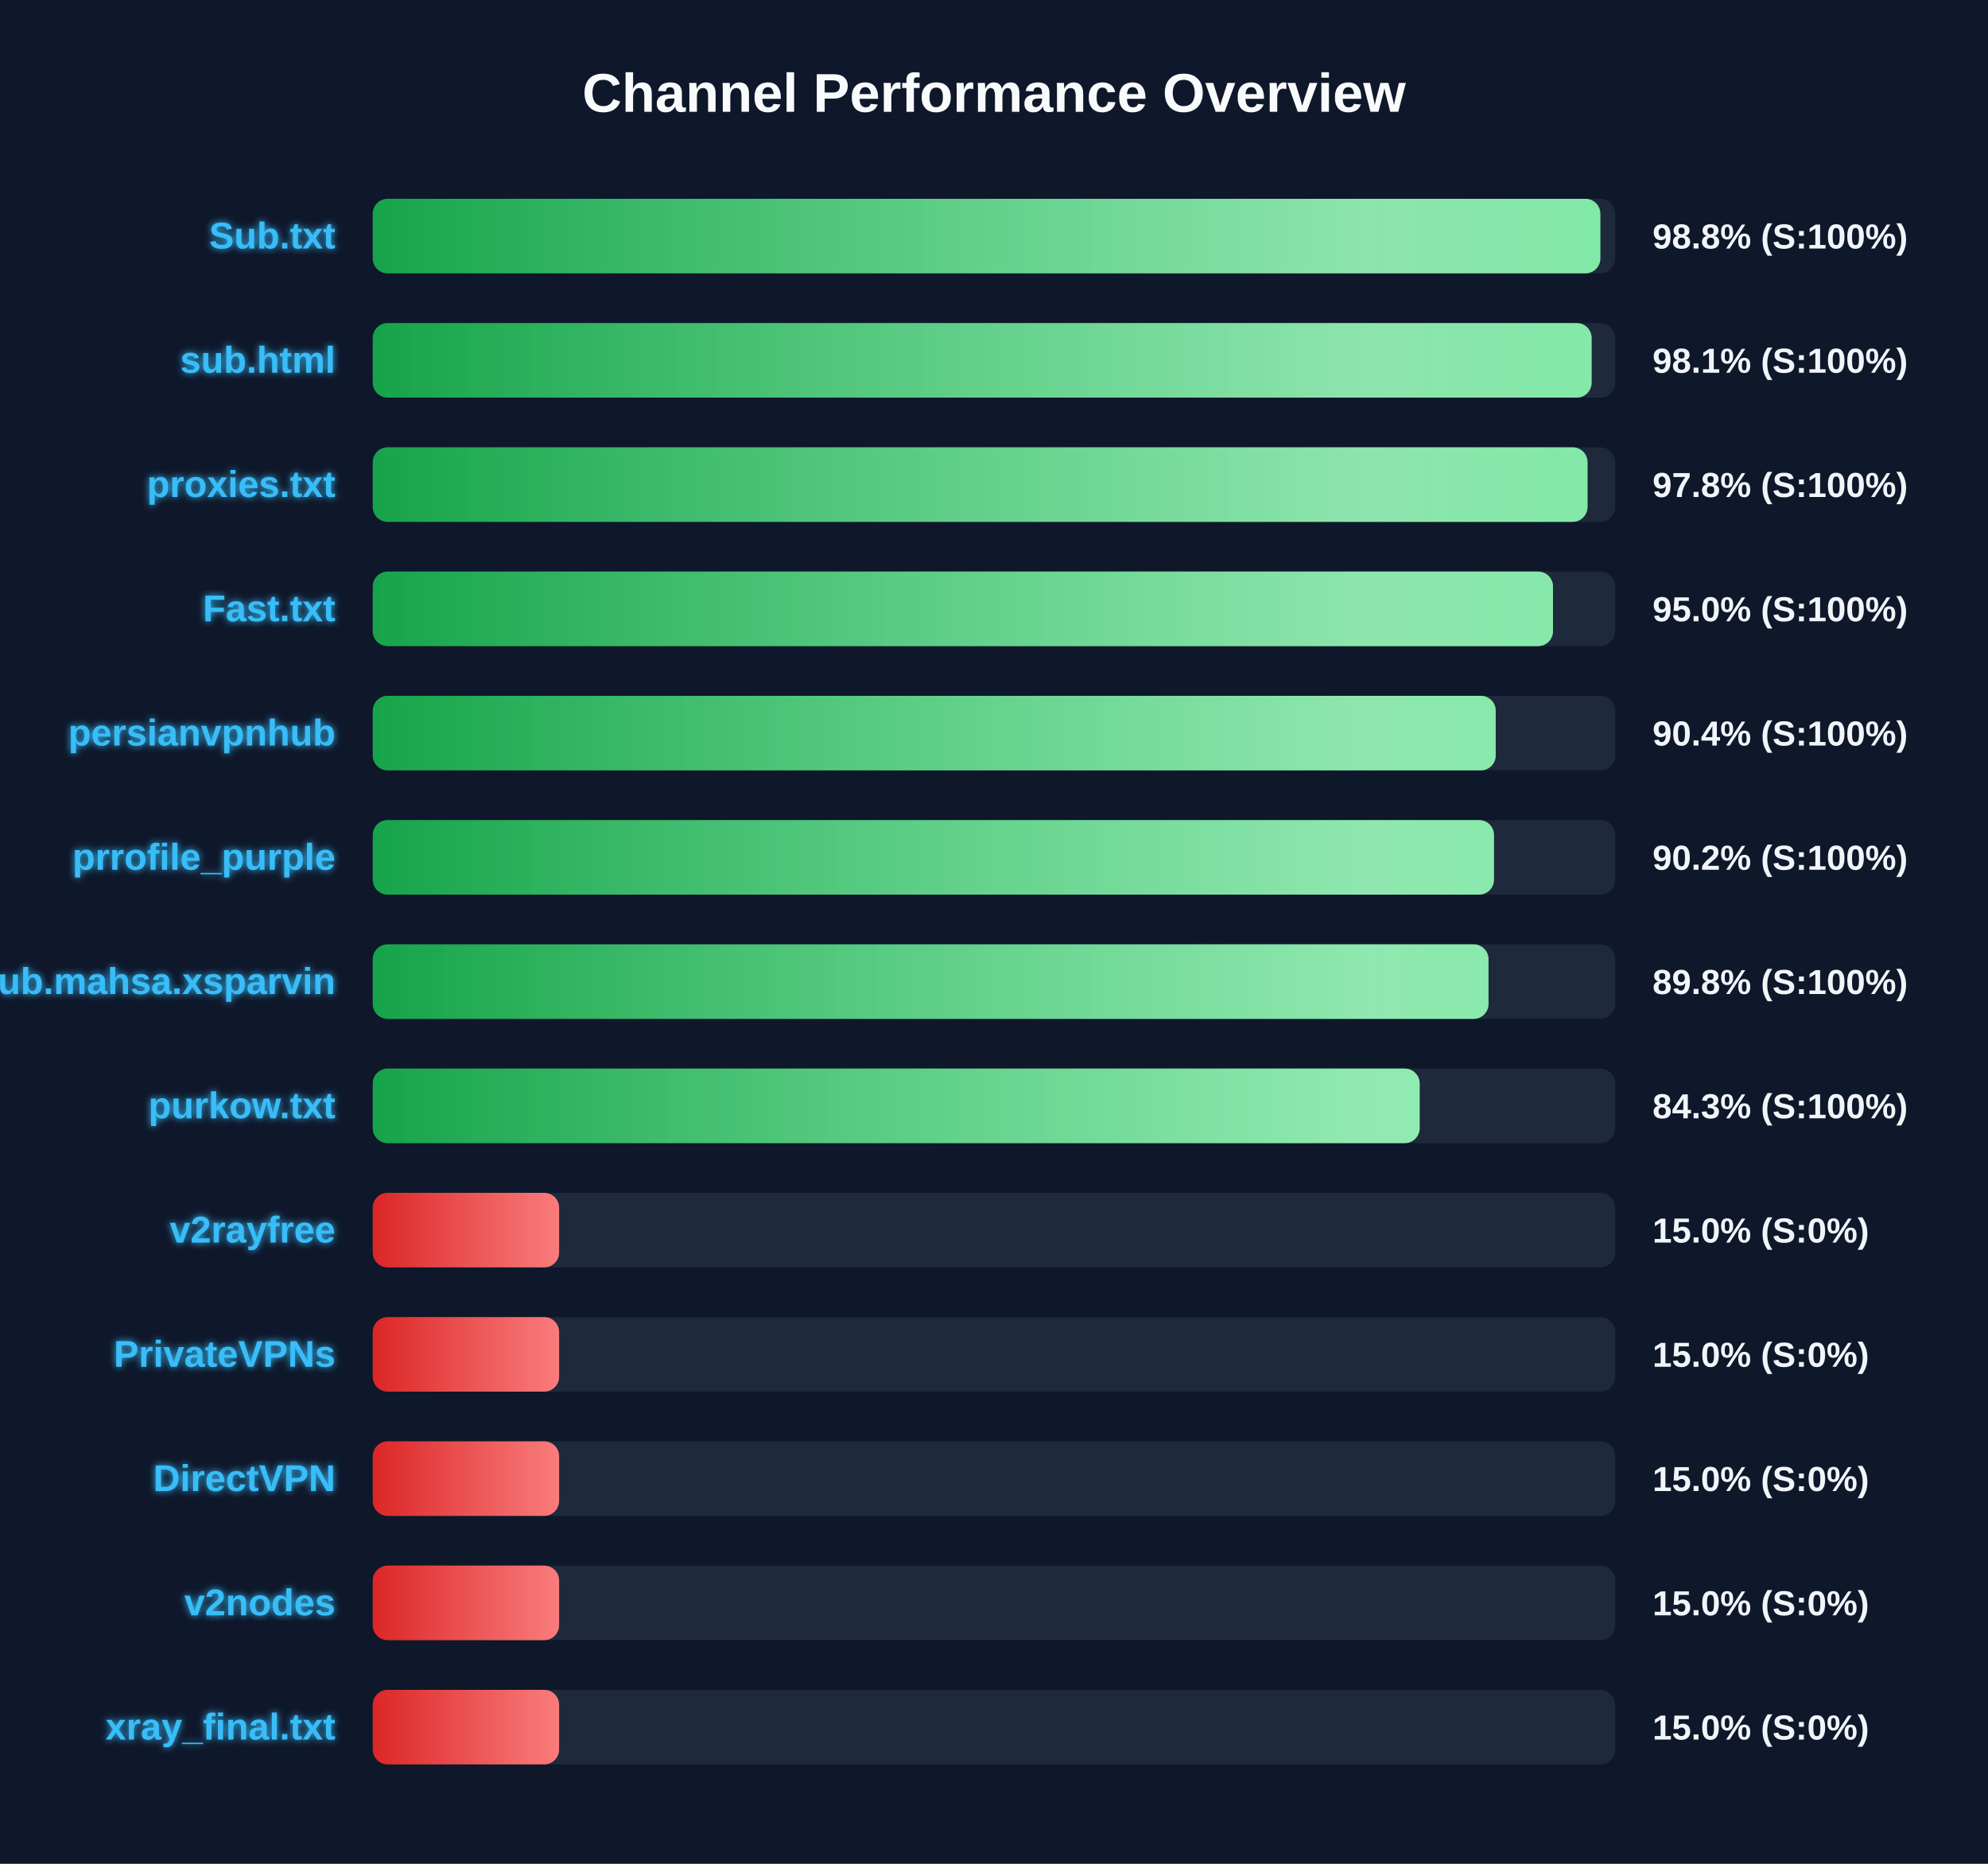
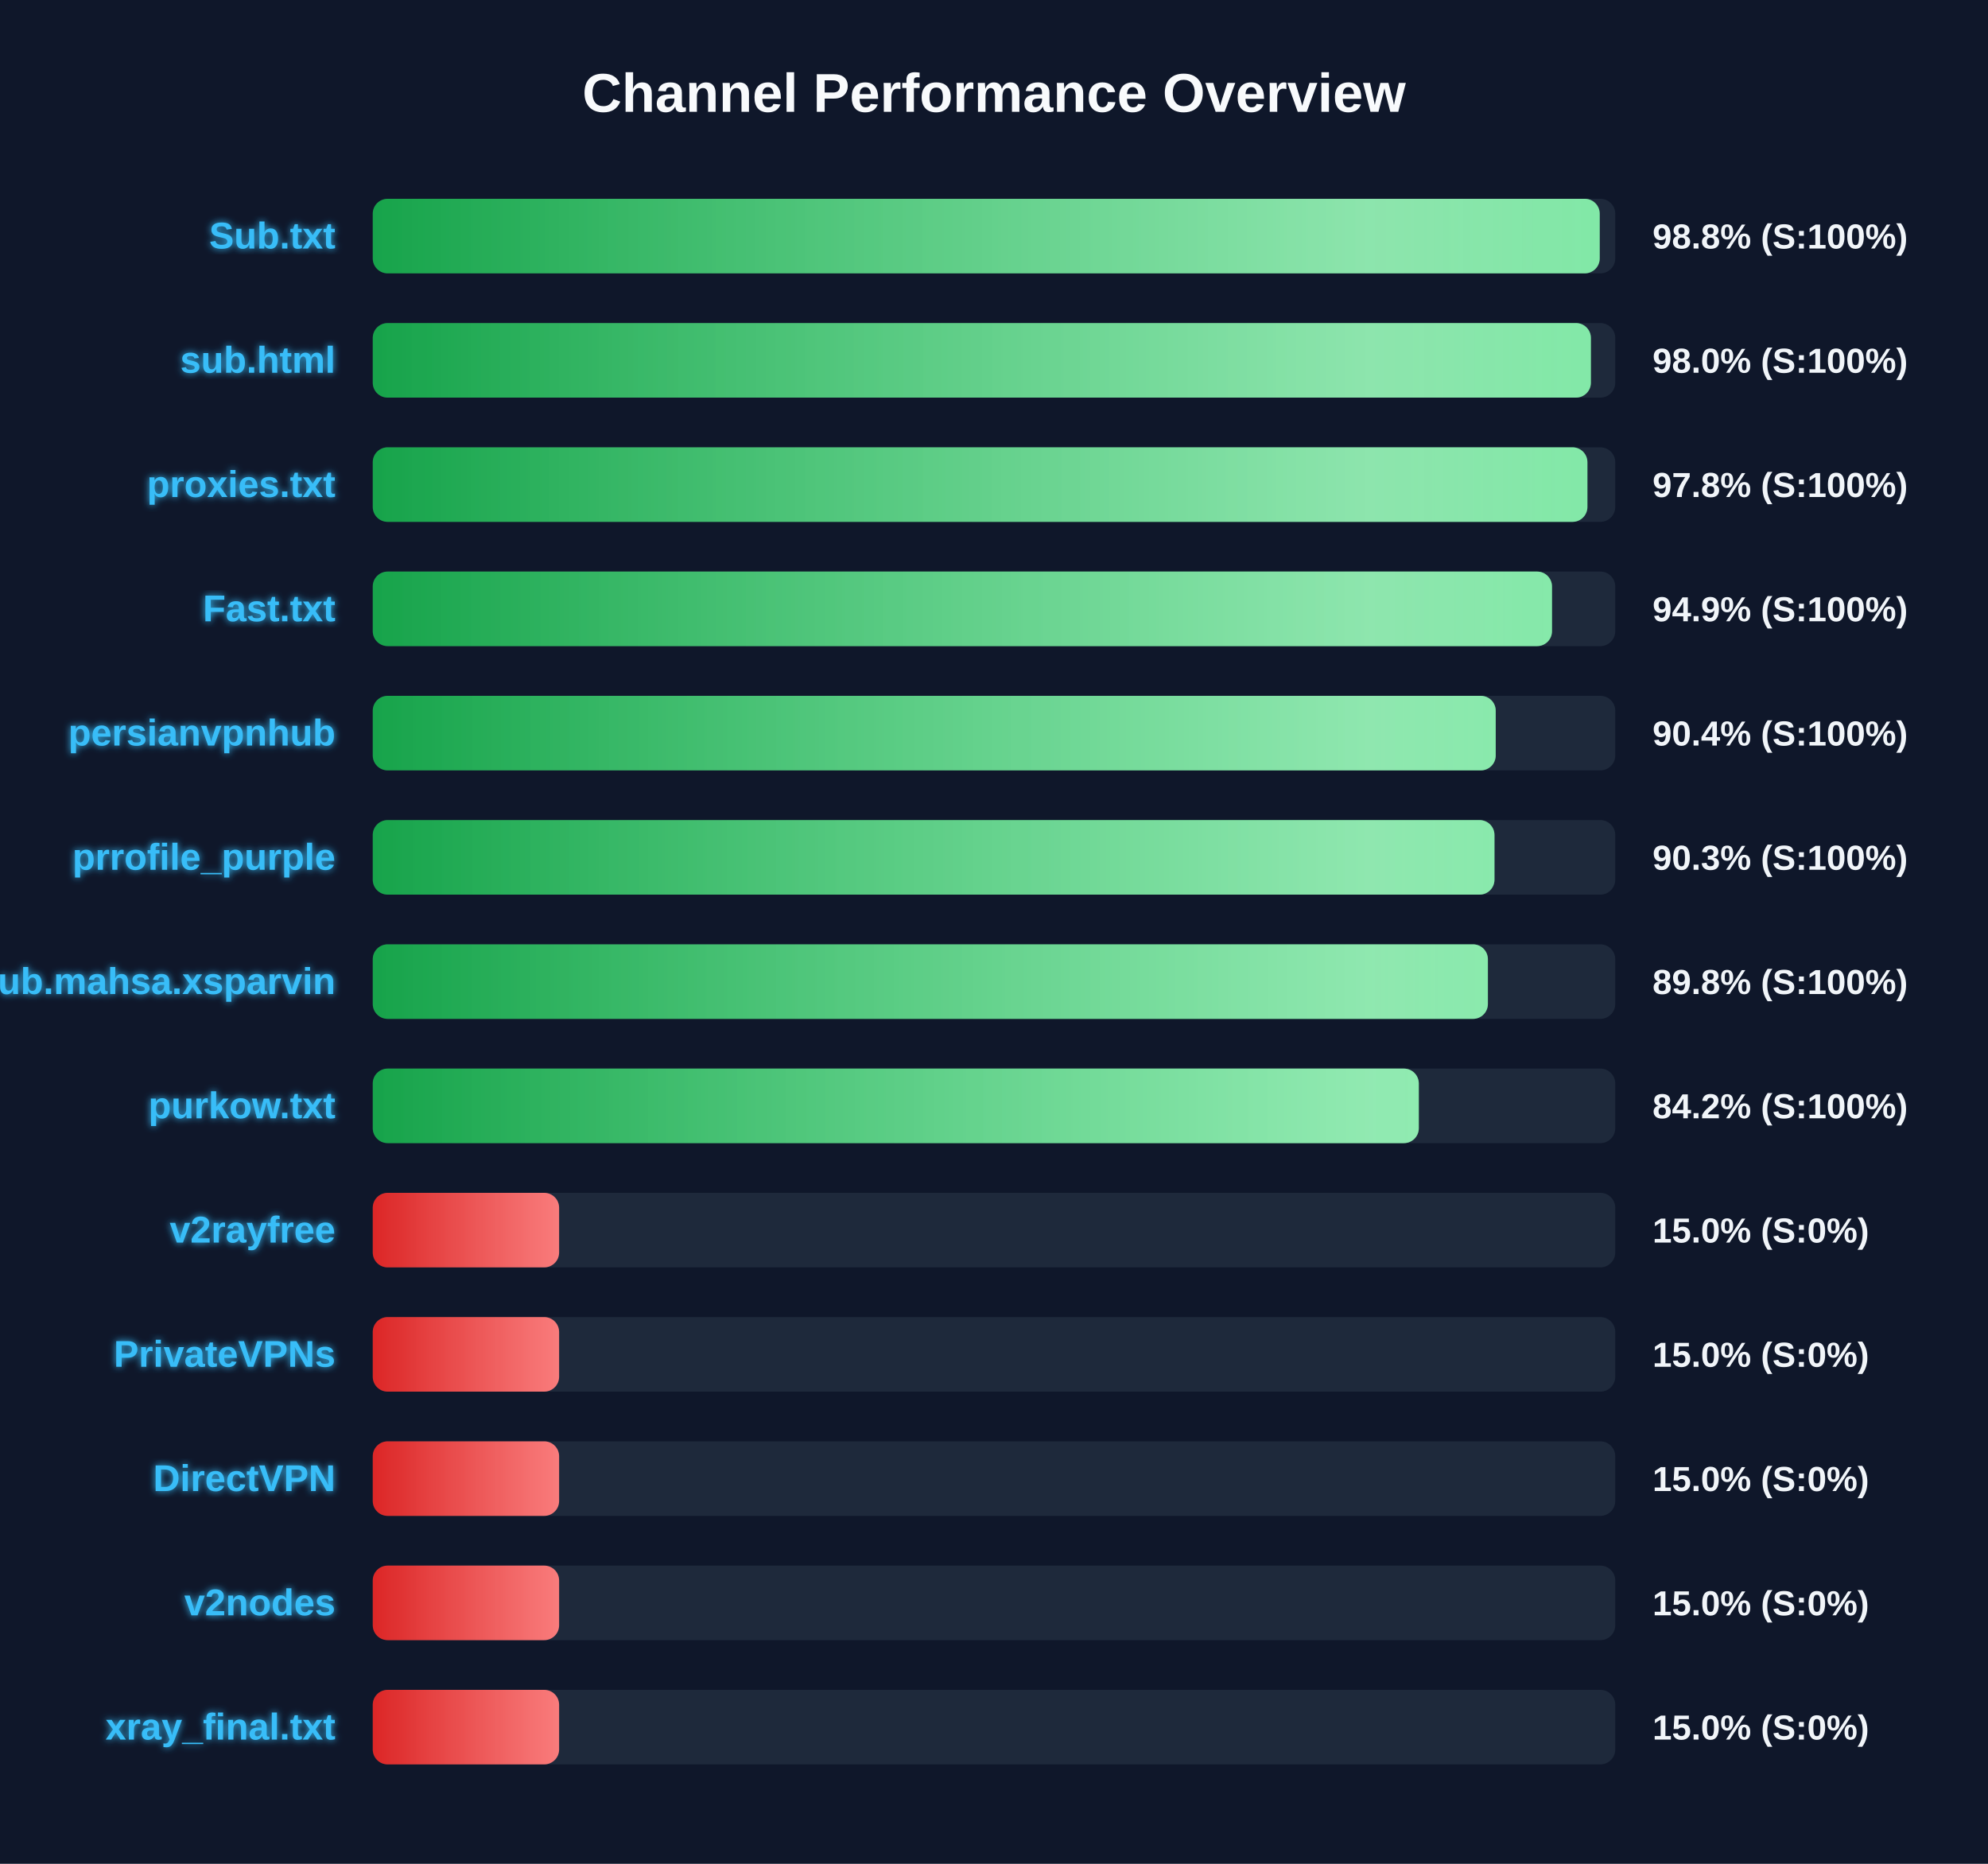
<svg xmlns="http://www.w3.org/2000/svg" width="800" height="750" version="1.1">
  <defs>
    <linearGradient id="grad-green" x1="0%" y1="0%" x2="100%" y2="0%">
      <stop offset="0%" stop-color="#16a34a" />
      <stop offset="100%" stop-color="#4ade80" />
    </linearGradient>
    <linearGradient id="grad-yellow" x1="0%" y1="0%" x2="100%" y2="0%">
      <stop offset="0%" stop-color="#ca8a04" />
      <stop offset="100%" stop-color="#fde047" />
    </linearGradient>
    <linearGradient id="grad-red" x1="0%" y1="0%" x2="100%" y2="0%">
      <stop offset="0%" stop-color="#dc2626" />
      <stop offset="100%" stop-color="#f87171" />
    </linearGradient>
    <linearGradient id="shimmer" x1="0%" y1="0%" x2="100%" y2="0%">
      <stop offset="0%" stop-color="rgba(255,255,255,0)" />
      <stop offset="50%" stop-color="rgba(255,255,255,0.4)" />
      <stop offset="100%" stop-color="rgba(255,255,255,0)" />
    </linearGradient>
    <filter id="glow" x="-20%" y="-20%" width="140%" height="140%">
      <feGaussianBlur stdDeviation="1.5" result="blur" />
      <feComposite in="SourceGraphic" in2="blur" operator="over" />
    </filter>
  </defs>
  <style>
        .bg-rect { fill: #0f172a; }
        .title { font: bold 22px 'Segoe UI', Arial, sans-serif; fill: #f8fafc; }
        .row { font: bold 15px 'Segoe UI', Arial, sans-serif; fill: #38bdf8; filter: url(#glow); }
        .score { font: bold 14px 'Segoe UI', Arial, sans-serif; fill: #f1f5f9; }
        @keyframes shimmer-anim {
            0% { transform: translateX(-100%); }
            100% { transform: translateX(200%); }
        }
        .shimmer-rect {
            animation: shimmer-anim 2.5s infinite linear;
        }
    </style>
  <rect width="100%" height="100%" class="bg-rect" />
  <text x="400" y="45" text-anchor="middle" class="title">Channel Performance Overview</text>
  <rect x="150" y="80" width="500" height="30" fill="#1e293b" rx="6" />
  <clipPath id="clip-0">
-     <rect x="150" y="80" width="494.0" height="30" rx="6" />
+     <rect x="150" y="80" width="493.75" height="30" rx="6" />
  </clipPath>
-   <rect x="150" y="80" width="494.0" height="30" fill="url(#grad-green)" rx="6" />
+   <rect x="150" y="80" width="493.75" height="30" fill="url(#grad-green)" rx="6" />
  <g clip-path="url(#clip-0)">
    <rect x="150" y="80" width="100%" height="30" fill="url(#shimmer)" class="shimmer-rect" />
  </g>
  <text x="135" y="100" text-anchor="end" class="row">Sub.txt</text>
  <text x="665" y="100" text-anchor="start" class="score">98.8% (S:100%)</text>
  <rect x="150" y="130" width="500" height="30" fill="#1e293b" rx="6" />
  <clipPath id="clip-1">
-     <rect x="150" y="130" width="490.5" height="30" rx="6" />
+     <rect x="150" y="130" width="490.2" height="30" rx="6" />
  </clipPath>
-   <rect x="150" y="130" width="490.5" height="30" fill="url(#grad-green)" rx="6" />
+   <rect x="150" y="130" width="490.2" height="30" fill="url(#grad-green)" rx="6" />
  <g clip-path="url(#clip-1)">
    <rect x="150" y="130" width="100%" height="30" fill="url(#shimmer)" class="shimmer-rect" />
  </g>
  <text x="135" y="150" text-anchor="end" class="row">sub.html</text>
-   <text x="665" y="150" text-anchor="start" class="score">98.1% (S:100%)</text>
+   <text x="665" y="150" text-anchor="start" class="score">98.0% (S:100%)</text>
  <rect x="150" y="180" width="500" height="30" fill="#1e293b" rx="6" />
  <clipPath id="clip-2">
-     <rect x="150" y="180" width="488.85" height="30" rx="6" />
+     <rect x="150" y="180" width="488.8" height="30" rx="6" />
  </clipPath>
-   <rect x="150" y="180" width="488.85" height="30" fill="url(#grad-green)" rx="6" />
+   <rect x="150" y="180" width="488.8" height="30" fill="url(#grad-green)" rx="6" />
  <g clip-path="url(#clip-2)">
    <rect x="150" y="180" width="100%" height="30" fill="url(#shimmer)" class="shimmer-rect" />
  </g>
  <text x="135" y="200" text-anchor="end" class="row">proxies.txt</text>
  <text x="665" y="200" text-anchor="start" class="score">97.8% (S:100%)</text>
  <rect x="150" y="230" width="500" height="30" fill="#1e293b" rx="6" />
  <clipPath id="clip-3">
-     <rect x="150" y="230" width="474.95" height="30" rx="6" />
+     <rect x="150" y="230" width="474.55" height="30" rx="6" />
  </clipPath>
-   <rect x="150" y="230" width="474.95" height="30" fill="url(#grad-green)" rx="6" />
+   <rect x="150" y="230" width="474.55" height="30" fill="url(#grad-green)" rx="6" />
  <g clip-path="url(#clip-3)">
    <rect x="150" y="230" width="100%" height="30" fill="url(#shimmer)" class="shimmer-rect" />
  </g>
  <text x="135" y="250" text-anchor="end" class="row">Fast.txt</text>
-   <text x="665" y="250" text-anchor="start" class="score">95.0% (S:100%)</text>
+   <text x="665" y="250" text-anchor="start" class="score">94.9% (S:100%)</text>
  <rect x="150" y="280" width="500" height="30" fill="#1e293b" rx="6" />
  <clipPath id="clip-4">
    <rect x="150" y="280" width="451.9" height="30" rx="6" />
  </clipPath>
  <rect x="150" y="280" width="451.9" height="30" fill="url(#grad-green)" rx="6" />
  <g clip-path="url(#clip-4)">
    <rect x="150" y="280" width="100%" height="30" fill="url(#shimmer)" class="shimmer-rect" />
  </g>
  <text x="135" y="300" text-anchor="end" class="row">persianvpnhub</text>
  <text x="665" y="300" text-anchor="start" class="score">90.4% (S:100%)</text>
  <rect x="150" y="330" width="500" height="30" fill="#1e293b" rx="6" />
  <clipPath id="clip-5">
-     <rect x="150" y="330" width="451.2" height="30" rx="6" />
+     <rect x="150" y="330" width="451.4" height="30" rx="6" />
  </clipPath>
-   <rect x="150" y="330" width="451.2" height="30" fill="url(#grad-green)" rx="6" />
+   <rect x="150" y="330" width="451.4" height="30" fill="url(#grad-green)" rx="6" />
  <g clip-path="url(#clip-5)">
    <rect x="150" y="330" width="100%" height="30" fill="url(#shimmer)" class="shimmer-rect" />
  </g>
  <text x="135" y="350" text-anchor="end" class="row">prrofile_purple</text>
-   <text x="665" y="350" text-anchor="start" class="score">90.2% (S:100%)</text>
+   <text x="665" y="350" text-anchor="start" class="score">90.3% (S:100%)</text>
  <rect x="150" y="380" width="500" height="30" fill="#1e293b" rx="6" />
  <clipPath id="clip-6">
-     <rect x="150" y="380" width="449.0" height="30" rx="6" />
+     <rect x="150" y="380" width="448.75" height="30" rx="6" />
  </clipPath>
-   <rect x="150" y="380" width="449.0" height="30" fill="url(#grad-green)" rx="6" />
+   <rect x="150" y="380" width="448.75" height="30" fill="url(#grad-green)" rx="6" />
  <g clip-path="url(#clip-6)">
    <rect x="150" y="380" width="100%" height="30" fill="url(#shimmer)" class="shimmer-rect" />
  </g>
  <text x="135" y="400" text-anchor="end" class="row">Sub.mahsa.xsparvin</text>
  <text x="665" y="400" text-anchor="start" class="score">89.8% (S:100%)</text>
  <rect x="150" y="430" width="500" height="30" fill="#1e293b" rx="6" />
  <clipPath id="clip-7">
-     <rect x="150" y="430" width="421.3" height="30" rx="6" />
+     <rect x="150" y="430" width="420.95" height="30" rx="6" />
  </clipPath>
-   <rect x="150" y="430" width="421.3" height="30" fill="url(#grad-green)" rx="6" />
+   <rect x="150" y="430" width="420.95" height="30" fill="url(#grad-green)" rx="6" />
  <g clip-path="url(#clip-7)">
    <rect x="150" y="430" width="100%" height="30" fill="url(#shimmer)" class="shimmer-rect" />
  </g>
  <text x="135" y="450" text-anchor="end" class="row">purkow.txt</text>
-   <text x="665" y="450" text-anchor="start" class="score">84.3% (S:100%)</text>
+   <text x="665" y="450" text-anchor="start" class="score">84.2% (S:100%)</text>
  <rect x="150" y="480" width="500" height="30" fill="#1e293b" rx="6" />
  <clipPath id="clip-8">
    <rect x="150" y="480" width="75.0" height="30" rx="6" />
  </clipPath>
  <rect x="150" y="480" width="75.0" height="30" fill="url(#grad-red)" rx="6" />
  <g clip-path="url(#clip-8)">
    <rect x="150" y="480" width="100%" height="30" fill="url(#shimmer)" class="shimmer-rect" />
  </g>
  <text x="135" y="500" text-anchor="end" class="row">v2rayfree</text>
  <text x="665" y="500" text-anchor="start" class="score">15.0% (S:0%)</text>
  <rect x="150" y="530" width="500" height="30" fill="#1e293b" rx="6" />
  <clipPath id="clip-9">
    <rect x="150" y="530" width="75.0" height="30" rx="6" />
  </clipPath>
  <rect x="150" y="530" width="75.0" height="30" fill="url(#grad-red)" rx="6" />
  <g clip-path="url(#clip-9)">
    <rect x="150" y="530" width="100%" height="30" fill="url(#shimmer)" class="shimmer-rect" />
  </g>
  <text x="135" y="550" text-anchor="end" class="row">PrivateVPNs</text>
  <text x="665" y="550" text-anchor="start" class="score">15.0% (S:0%)</text>
  <rect x="150" y="580" width="500" height="30" fill="#1e293b" rx="6" />
  <clipPath id="clip-10">
    <rect x="150" y="580" width="75.0" height="30" rx="6" />
  </clipPath>
  <rect x="150" y="580" width="75.0" height="30" fill="url(#grad-red)" rx="6" />
  <g clip-path="url(#clip-10)">
    <rect x="150" y="580" width="100%" height="30" fill="url(#shimmer)" class="shimmer-rect" />
  </g>
  <text x="135" y="600" text-anchor="end" class="row">DirectVPN</text>
  <text x="665" y="600" text-anchor="start" class="score">15.0% (S:0%)</text>
  <rect x="150" y="630" width="500" height="30" fill="#1e293b" rx="6" />
  <clipPath id="clip-11">
    <rect x="150" y="630" width="75.0" height="30" rx="6" />
  </clipPath>
  <rect x="150" y="630" width="75.0" height="30" fill="url(#grad-red)" rx="6" />
  <g clip-path="url(#clip-11)">
    <rect x="150" y="630" width="100%" height="30" fill="url(#shimmer)" class="shimmer-rect" />
  </g>
  <text x="135" y="650" text-anchor="end" class="row">v2nodes</text>
  <text x="665" y="650" text-anchor="start" class="score">15.0% (S:0%)</text>
  <rect x="150" y="680" width="500" height="30" fill="#1e293b" rx="6" />
  <clipPath id="clip-12">
    <rect x="150" y="680" width="75.0" height="30" rx="6" />
  </clipPath>
  <rect x="150" y="680" width="75.0" height="30" fill="url(#grad-red)" rx="6" />
  <g clip-path="url(#clip-12)">
    <rect x="150" y="680" width="100%" height="30" fill="url(#shimmer)" class="shimmer-rect" />
  </g>
  <text x="135" y="700" text-anchor="end" class="row">xray_final.txt</text>
  <text x="665" y="700" text-anchor="start" class="score">15.0% (S:0%)</text>
</svg>
